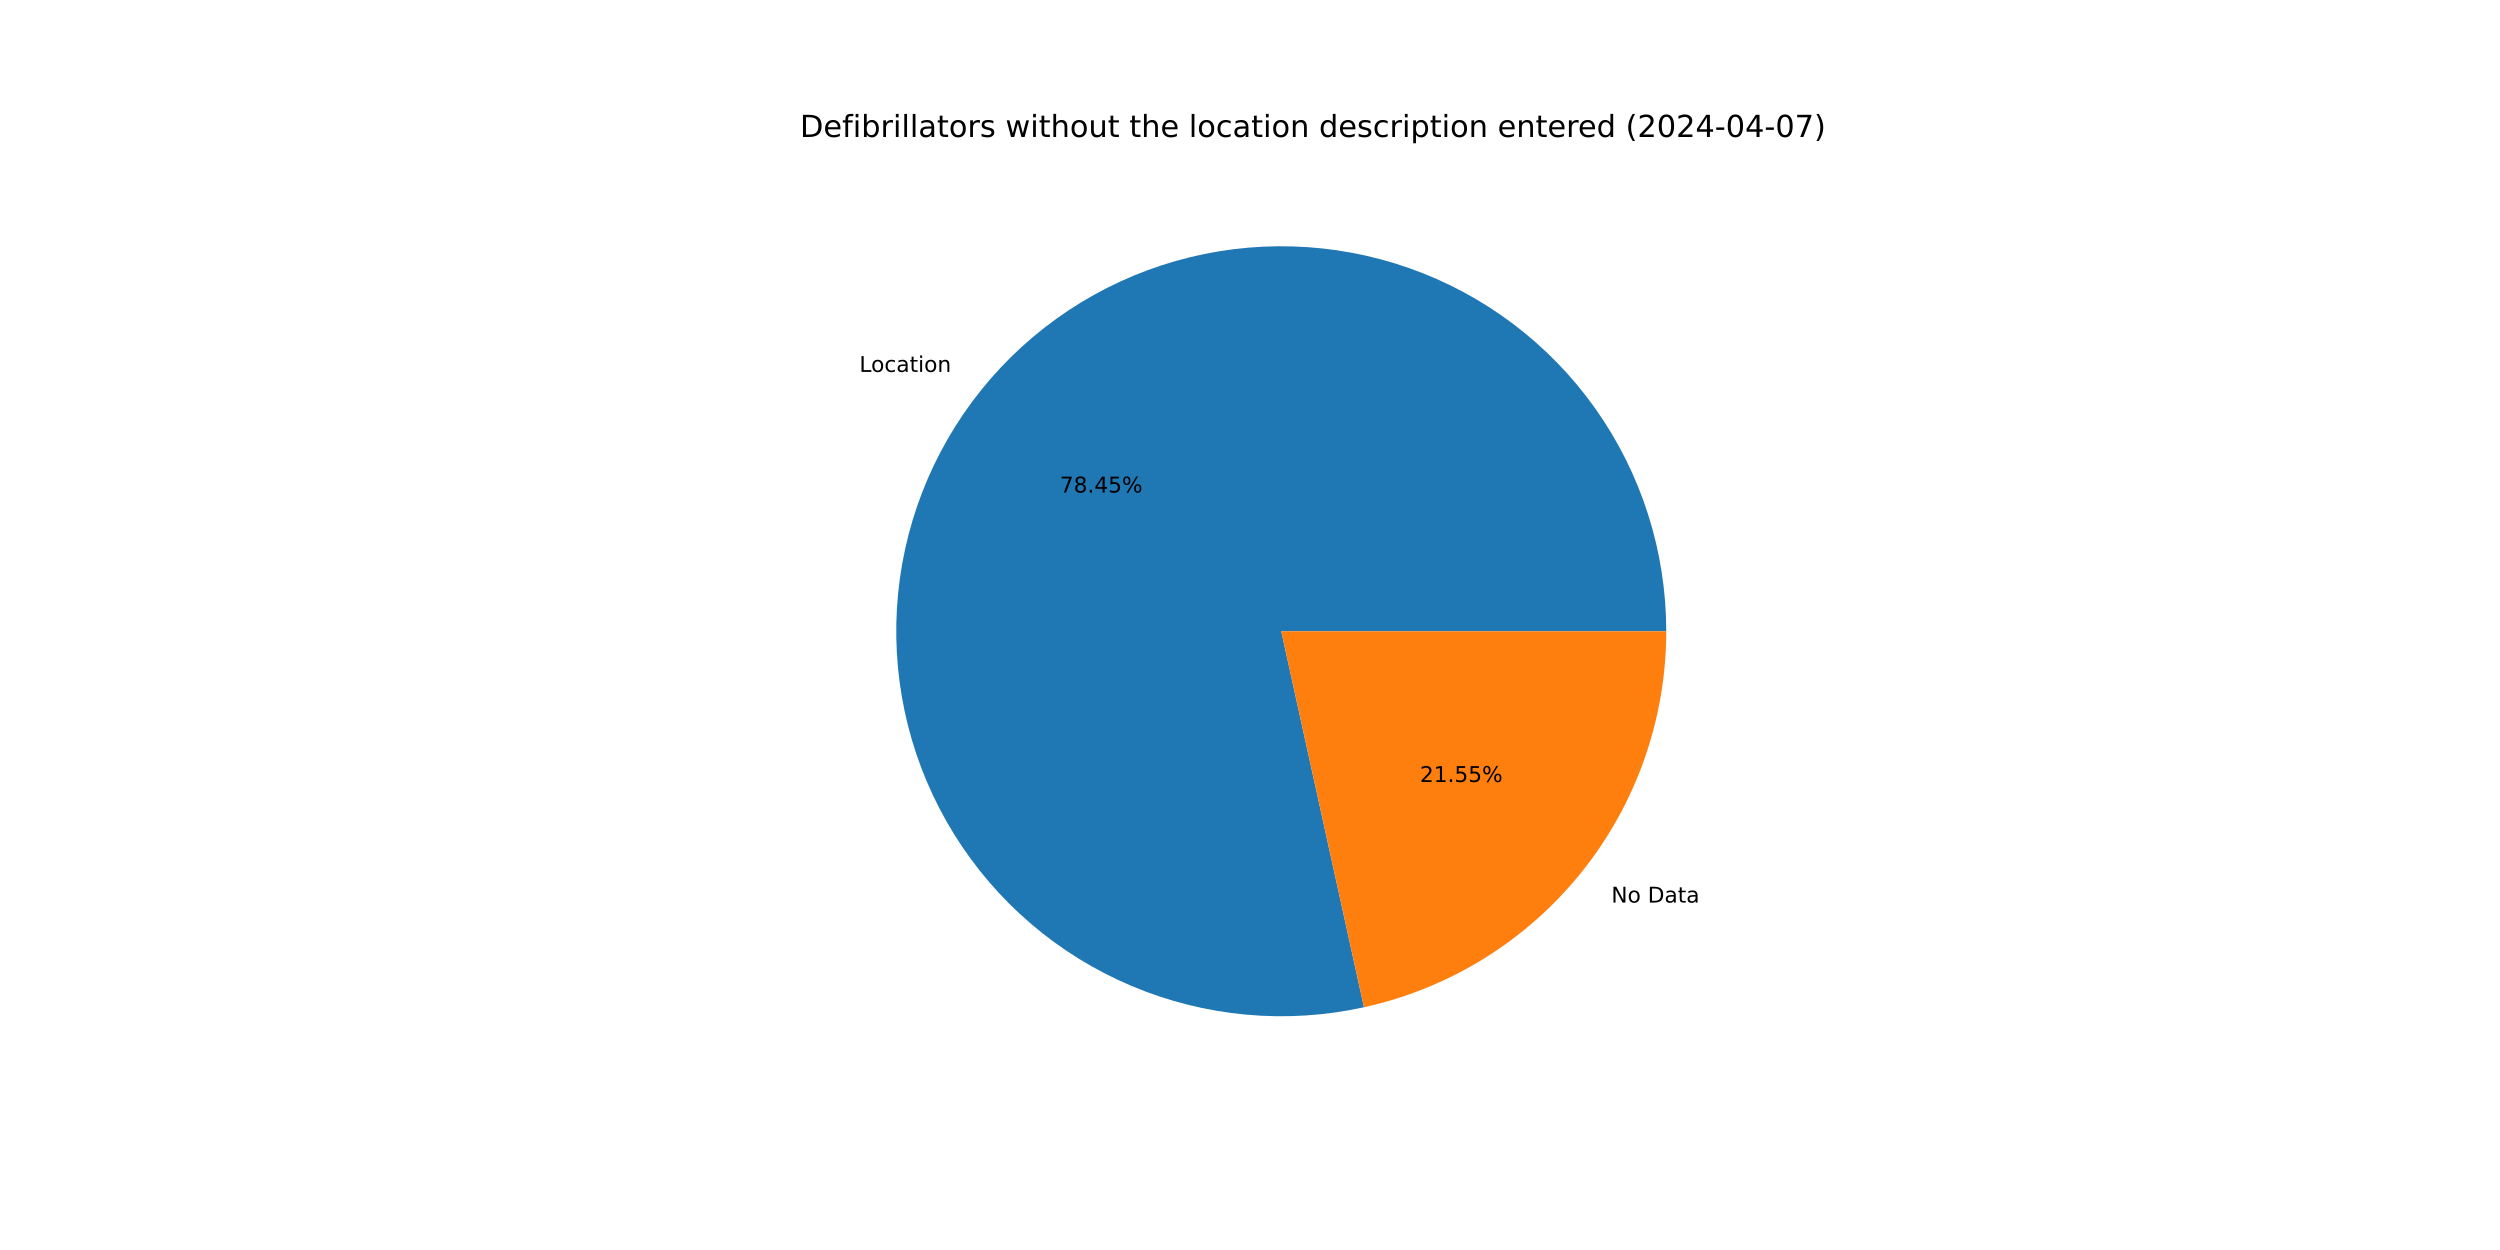
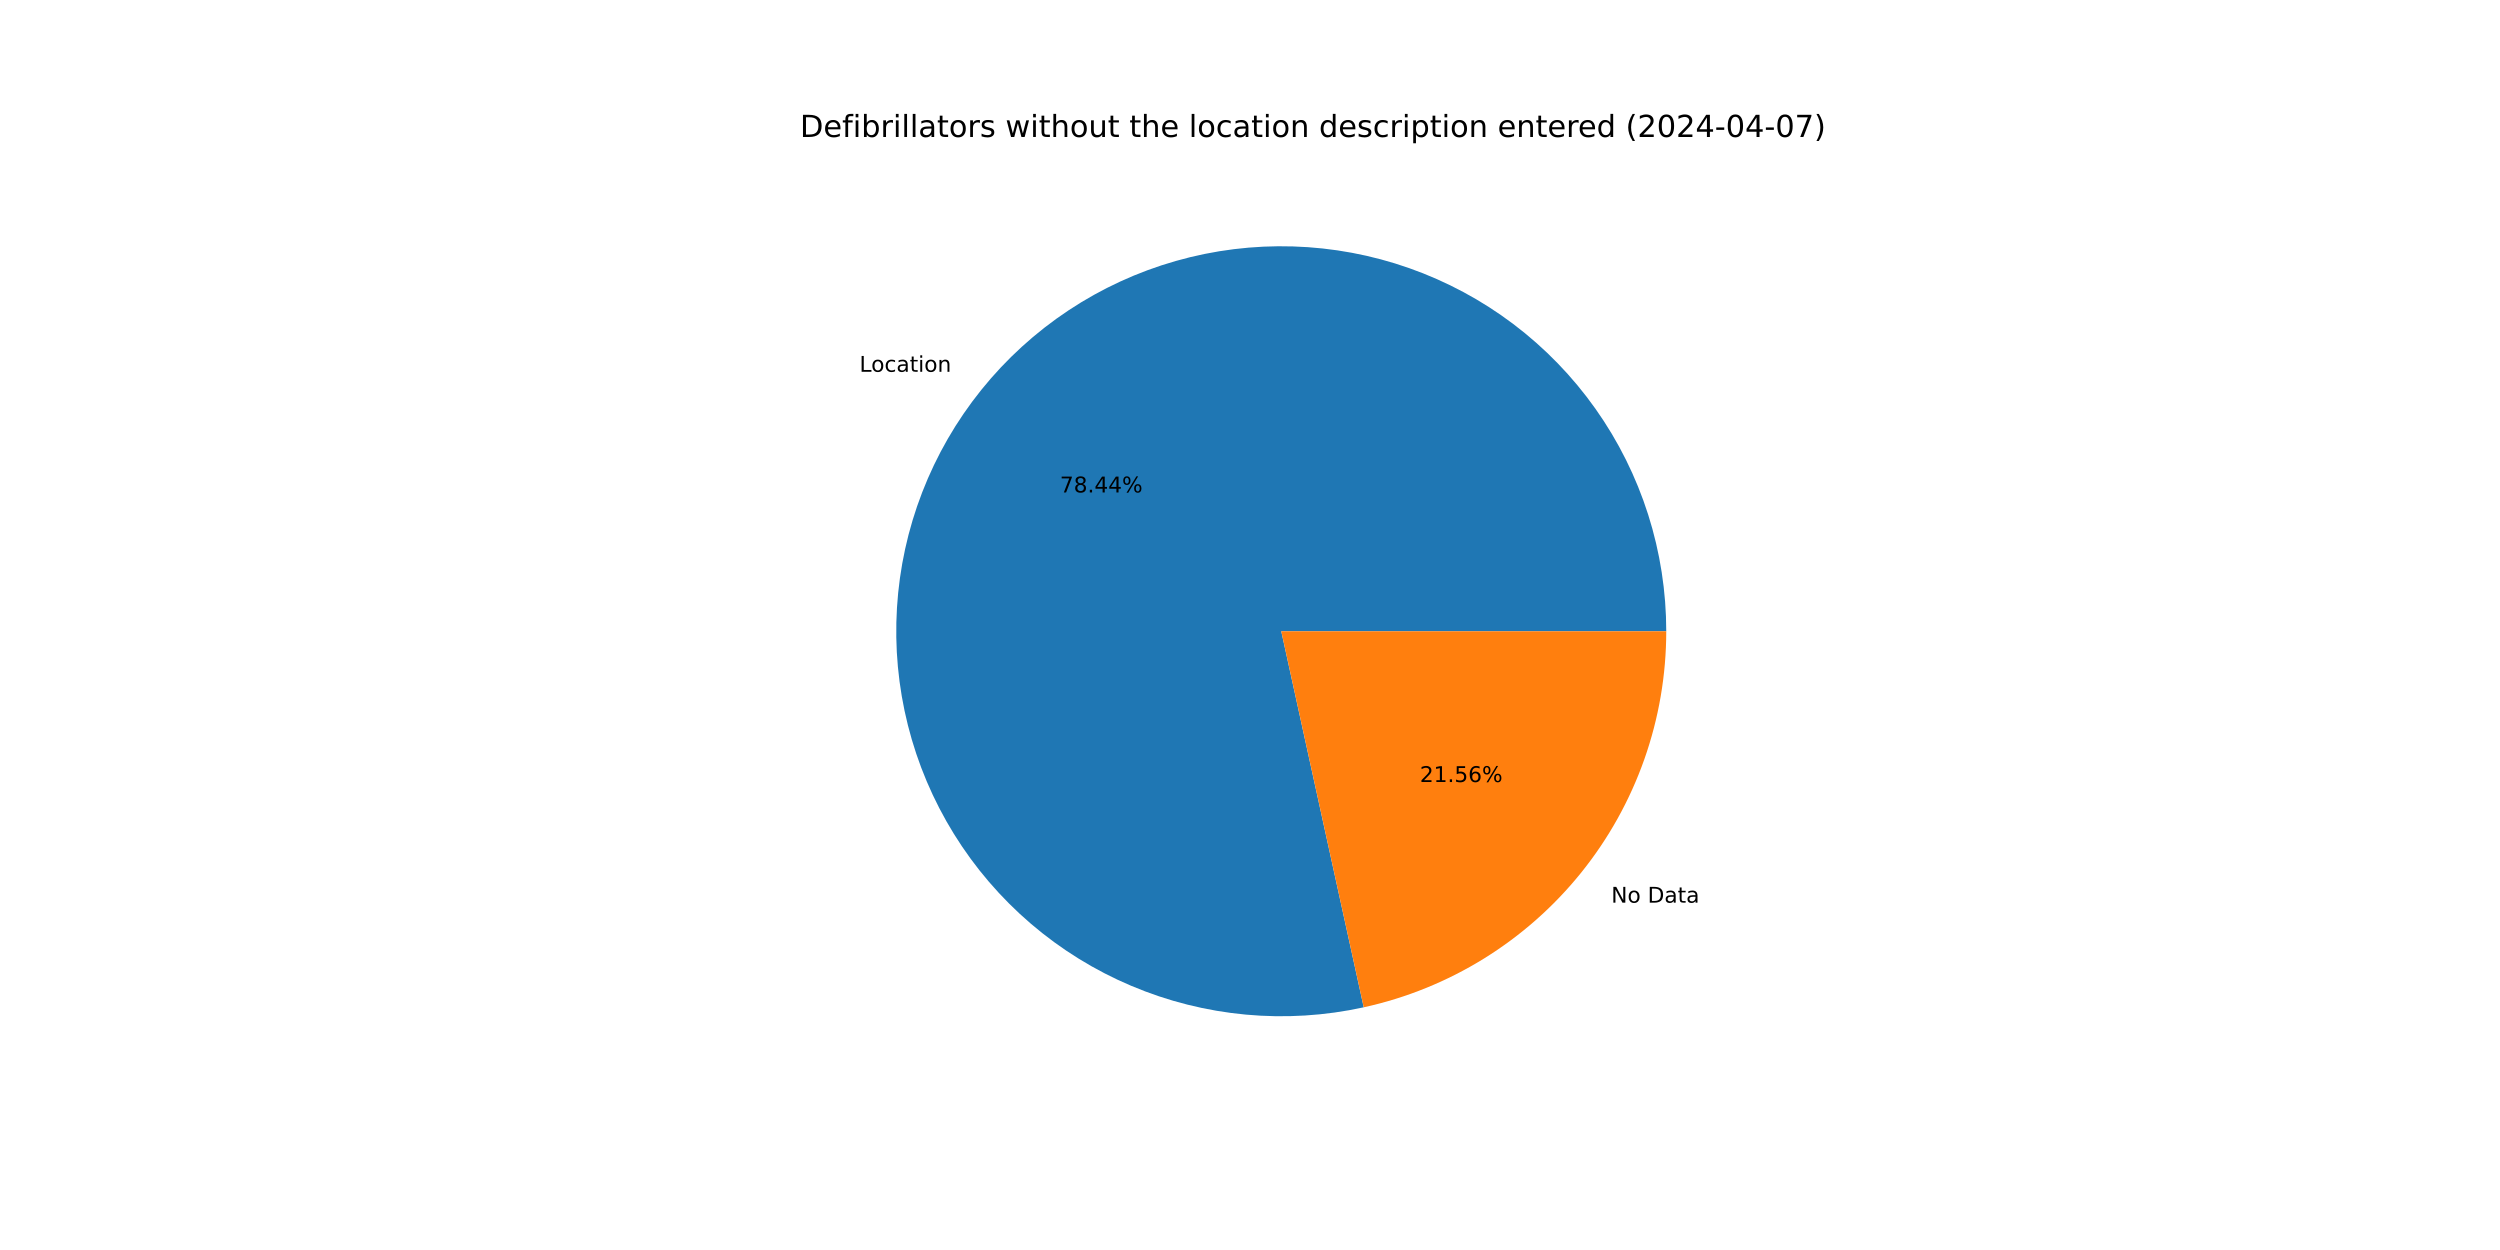
<svg xmlns="http://www.w3.org/2000/svg" xmlns:xlink="http://www.w3.org/1999/xlink" width="1152pt" height="576pt" viewBox="0 0 1152 576" version="1.1">
  <defs>
    <style type="text/css">*{stroke-linejoin: round; stroke-linecap: butt}</style>
  </defs>
  <g id="figure_1">
    <g id="patch_1">
      <path d="M 0 576  L 1152 576  L 1152 0  L 0 0  z " style="fill: #ffffff" />
    </g>
    <g id="axes_1">
      <g id="patch_2">
-         <path d="M 767.808 290.88  C 767.808 272.627 764.991 254.482 759.456 237.088  C 753.921 219.694 745.735 203.257 735.187 188.36  C 724.639 173.463 711.854 160.283 697.286 149.285  C 682.717 138.288 666.538 129.604 649.321 123.542  C 632.103 117.48 614.053 114.111 595.808 113.554  C 577.563 112.998 559.341 115.261 541.786 120.263  C 524.231 125.265 507.553 132.946 492.341 143.035  C 477.13 153.124 463.566 165.501 452.129 179.728  C 440.693 193.954 431.52 209.861 424.936 226.886  C 418.352 243.91 414.434 261.85 413.322 280.069  C 412.209 298.289 413.916 316.571 418.38 334.27  C 422.844 351.97 430.014 368.874 439.635 384.386  C 449.256 399.899 461.213 413.833 475.085 425.698  C 488.956 437.563 504.576 447.216 521.392 454.316  C 538.208 461.417 556.019 465.879 574.196 467.546  C 592.374 469.214 610.7 468.066 628.527 464.143  L 590.4 290.88  z " style="fill: #1f77b4" />
+         <path d="M 767.808 290.88  C 767.808 272.629 764.992 254.487 759.459 237.095  C 753.925 219.703 745.742 203.269 735.196 188.373  C 724.651 173.477 711.87 160.297 697.305 149.3  C 682.74 138.302 666.564 129.617 649.35 123.553  C 632.137 117.488 614.09 114.116 595.847 113.556  C 577.605 112.995 559.385 115.253 541.832 120.25  C 524.278 125.246 507.6 132.921 492.388 143.005  C 477.175 153.088 463.609 165.458 452.169 179.678  C 440.729 193.899 431.552 209.8 424.962 226.819  C 418.371 243.839 414.447 261.774 413.327 279.99  C 412.206 298.207 413.904 316.487 418.359 334.186  C 422.814 351.885 429.974 368.79 439.585 384.306  C 449.196 399.821 461.144 413.76 475.006 425.631  C 488.869 437.502 504.481 447.164 521.29 454.273  C 538.099 461.383 555.905 465.856 574.078 467.536  C 592.252 469.215 610.576 468.079 628.403 464.17  L 590.4 290.88  z " style="fill: #1f77b4" />
      </g>
      <g id="patch_3">
-         <path d="M 628.527 464.143  C 668.001 455.456 703.347 433.535 728.671 402.032  C 753.995 370.53 767.808 331.299 767.808 290.88  L 590.4 290.88  z " style="fill: #ff7f0e" />
+         <path d="M 628.403 464.17  C 667.905 455.507 703.282 433.592 728.631 402.082  C 753.98 370.571 767.808 331.321 767.808 290.88  L 590.4 290.88  z " style="fill: #ff7f0e" />
      </g>
      <g id="matplotlib.axis_1" />
      <g id="matplotlib.axis_2" />
      <g id="text_1">
-         <g transform="translate(396.0054 171.3719) scale(0.1 -0.1)">
+         <g transform="translate(396.049 171.3176) scale(0.1 -0.1)">
          <defs>
            <path id="DejaVuSans-4c" d="M 628 4666  L 1259 4666  L 1259 531  L 3531 531  L 3531 0  L 628 0  L 628 4666  z " transform="scale(0.015625)" />
            <path id="DejaVuSans-6f" d="M 1959 3097  Q 1497 3097 1228 2736  Q 959 2375 959 1747  Q 959 1119 1226 758  Q 1494 397 1959 397  Q 2419 397 2687 759  Q 2956 1122 2956 1747  Q 2956 2369 2687 2733  Q 2419 3097 1959 3097  z M 1959 3584  Q 2709 3584 3137 3096  Q 3566 2609 3566 1747  Q 3566 888 3137 398  Q 2709 -91 1959 -91  Q 1206 -91 779 398  Q 353 888 353 1747  Q 353 2609 779 3096  Q 1206 3584 1959 3584  z " transform="scale(0.015625)" />
            <path id="DejaVuSans-63" d="M 3122 3366  L 3122 2828  Q 2878 2963 2633 3030  Q 2388 3097 2138 3097  Q 1578 3097 1268 2742  Q 959 2388 959 1747  Q 959 1106 1268 751  Q 1578 397 2138 397  Q 2388 397 2633 464  Q 2878 531 3122 666  L 3122 134  Q 2881 22 2623 -34  Q 2366 -91 2075 -91  Q 1284 -91 818 406  Q 353 903 353 1747  Q 353 2603 823 3093  Q 1294 3584 2113 3584  Q 2378 3584 2631 3529  Q 2884 3475 3122 3366  z " transform="scale(0.015625)" />
            <path id="DejaVuSans-61" d="M 2194 1759  Q 1497 1759 1228 1600  Q 959 1441 959 1056  Q 959 750 1161 570  Q 1363 391 1709 391  Q 2188 391 2477 730  Q 2766 1069 2766 1631  L 2766 1759  L 2194 1759  z M 3341 1997  L 3341 0  L 2766 0  L 2766 531  Q 2569 213 2275 61  Q 1981 -91 1556 -91  Q 1019 -91 701 211  Q 384 513 384 1019  Q 384 1609 779 1909  Q 1175 2209 1959 2209  L 2766 2209  L 2766 2266  Q 2766 2663 2505 2880  Q 2244 3097 1772 3097  Q 1472 3097 1187 3025  Q 903 2953 641 2809  L 641 3341  Q 956 3463 1253 3523  Q 1550 3584 1831 3584  Q 2591 3584 2966 3190  Q 3341 2797 3341 1997  z " transform="scale(0.015625)" />
            <path id="DejaVuSans-74" d="M 1172 4494  L 1172 3500  L 2356 3500  L 2356 3053  L 1172 3053  L 1172 1153  Q 1172 725 1289 603  Q 1406 481 1766 481  L 2356 481  L 2356 0  L 1766 0  Q 1100 0 847 248  Q 594 497 594 1153  L 594 3053  L 172 3053  L 172 3500  L 594 3500  L 594 4494  L 1172 4494  z " transform="scale(0.015625)" />
            <path id="DejaVuSans-69" d="M 603 3500  L 1178 3500  L 1178 0  L 603 0  L 603 3500  z M 603 4863  L 1178 4863  L 1178 4134  L 603 4134  L 603 4863  z " transform="scale(0.015625)" />
            <path id="DejaVuSans-6e" d="M 3513 2113  L 3513 0  L 2938 0  L 2938 2094  Q 2938 2591 2744 2837  Q 2550 3084 2163 3084  Q 1697 3084 1428 2787  Q 1159 2491 1159 1978  L 1159 0  L 581 0  L 581 3500  L 1159 3500  L 1159 2956  Q 1366 3272 1645 3428  Q 1925 3584 2291 3584  Q 2894 3584 3203 3211  Q 3513 2838 3513 2113  z " transform="scale(0.015625)" />
          </defs>
          <use xlink:href="#DejaVuSans-4c" />
          <use xlink:href="#DejaVuSans-6f" x="53.963" />
          <use xlink:href="#DejaVuSans-63" x="115.145" />
          <use xlink:href="#DejaVuSans-61" x="170.125" />
          <use xlink:href="#DejaVuSans-74" x="231.404" />
          <use xlink:href="#DejaVuSans-69" x="270.613" />
          <use xlink:href="#DejaVuSans-6f" x="298.396" />
          <use xlink:href="#DejaVuSans-6e" x="359.578" />
        </g>
      </g>
      <g id="text_2">
-         <g transform="translate(488.3727 226.948) scale(0.1 -0.1)">
+         <g transform="translate(488.3966 226.9184) scale(0.1 -0.1)">
          <defs>
            <path id="DejaVuSans-37" d="M 525 4666  L 3525 4666  L 3525 4397  L 1831 0  L 1172 0  L 2766 4134  L 525 4134  L 525 4666  z " transform="scale(0.015625)" />
            <path id="DejaVuSans-38" d="M 2034 2216  Q 1584 2216 1326 1975  Q 1069 1734 1069 1313  Q 1069 891 1326 650  Q 1584 409 2034 409  Q 2484 409 2743 651  Q 3003 894 3003 1313  Q 3003 1734 2745 1975  Q 2488 2216 2034 2216  z M 1403 2484  Q 997 2584 770 2862  Q 544 3141 544 3541  Q 544 4100 942 4425  Q 1341 4750 2034 4750  Q 2731 4750 3128 4425  Q 3525 4100 3525 3541  Q 3525 3141 3298 2862  Q 3072 2584 2669 2484  Q 3125 2378 3379 2068  Q 3634 1759 3634 1313  Q 3634 634 3220 271  Q 2806 -91 2034 -91  Q 1263 -91 848 271  Q 434 634 434 1313  Q 434 1759 690 2068  Q 947 2378 1403 2484  z M 1172 3481  Q 1172 3119 1398 2916  Q 1625 2713 2034 2713  Q 2441 2713 2670 2916  Q 2900 3119 2900 3481  Q 2900 3844 2670 4047  Q 2441 4250 2034 4250  Q 1625 4250 1398 4047  Q 1172 3844 1172 3481  z " transform="scale(0.015625)" />
            <path id="DejaVuSans-2e" d="M 684 794  L 1344 794  L 1344 0  L 684 0  L 684 794  z " transform="scale(0.015625)" />
            <path id="DejaVuSans-34" d="M 2419 4116  L 825 1625  L 2419 1625  L 2419 4116  z M 2253 4666  L 3047 4666  L 3047 1625  L 3713 1625  L 3713 1100  L 3047 1100  L 3047 0  L 2419 0  L 2419 1100  L 313 1100  L 313 1709  L 2253 4666  z " transform="scale(0.015625)" />
-             <path id="DejaVuSans-35" d="M 691 4666  L 3169 4666  L 3169 4134  L 1269 4134  L 1269 2991  Q 1406 3038 1543 3061  Q 1681 3084 1819 3084  Q 2600 3084 3056 2656  Q 3513 2228 3513 1497  Q 3513 744 3044 326  Q 2575 -91 1722 -91  Q 1428 -91 1123 -41  Q 819 9 494 109  L 494 744  Q 775 591 1075 516  Q 1375 441 1709 441  Q 2250 441 2565 725  Q 2881 1009 2881 1497  Q 2881 1984 2565 2268  Q 2250 2553 1709 2553  Q 1456 2553 1204 2497  Q 953 2441 691 2322  L 691 4666  z " transform="scale(0.015625)" />
            <path id="DejaVuSans-25" d="M 4653 2053  Q 4381 2053 4226 1822  Q 4072 1591 4072 1178  Q 4072 772 4226 539  Q 4381 306 4653 306  Q 4919 306 5073 539  Q 5228 772 5228 1178  Q 5228 1588 5073 1820  Q 4919 2053 4653 2053  z M 4653 2450  Q 5147 2450 5437 2106  Q 5728 1763 5728 1178  Q 5728 594 5436 251  Q 5144 -91 4653 -91  Q 4153 -91 3862 251  Q 3572 594 3572 1178  Q 3572 1766 3864 2108  Q 4156 2450 4653 2450  z M 1428 4353  Q 1159 4353 1004 4120  Q 850 3888 850 3481  Q 850 3069 1003 2837  Q 1156 2606 1428 2606  Q 1700 2606 1854 2837  Q 2009 3069 2009 3481  Q 2009 3884 1853 4118  Q 1697 4353 1428 4353  z M 4250 4750  L 4750 4750  L 1831 -91  L 1331 -91  L 4250 4750  z M 1428 4750  Q 1922 4750 2215 4408  Q 2509 4066 2509 3481  Q 2509 2891 2217 2550  Q 1925 2209 1428 2209  Q 931 2209 642 2551  Q 353 2894 353 3481  Q 353 4063 643 4406  Q 934 4750 1428 4750  z " transform="scale(0.015625)" />
          </defs>
          <use xlink:href="#DejaVuSans-37" />
          <use xlink:href="#DejaVuSans-38" x="63.623" />
          <use xlink:href="#DejaVuSans-2e" x="127.246" />
          <use xlink:href="#DejaVuSans-34" x="159.033" />
-           <use xlink:href="#DejaVuSans-35" x="222.656" />
+           <use xlink:href="#DejaVuSans-34" x="222.656" />
          <use xlink:href="#DejaVuSans-25" x="286.279" />
        </g>
      </g>
      <g id="text_3">
-         <g transform="translate(742.4977 415.9068) scale(0.1 -0.1)">
+         <g transform="translate(742.4541 415.9611) scale(0.1 -0.1)">
          <defs>
            <path id="DejaVuSans-4e" d="M 628 4666  L 1478 4666  L 3547 763  L 3547 4666  L 4159 4666  L 4159 0  L 3309 0  L 1241 3903  L 1241 0  L 628 0  L 628 4666  z " transform="scale(0.015625)" />
            <path id="DejaVuSans-20" transform="scale(0.015625)" />
            <path id="DejaVuSans-44" d="M 1259 4147  L 1259 519  L 2022 519  Q 2988 519 3436 956  Q 3884 1394 3884 2338  Q 3884 3275 3436 3711  Q 2988 4147 2022 4147  L 1259 4147  z M 628 4666  L 1925 4666  Q 3281 4666 3915 4102  Q 4550 3538 4550 2338  Q 4550 1131 3912 565  Q 3275 0 1925 0  L 628 0  L 628 4666  z " transform="scale(0.015625)" />
          </defs>
          <use xlink:href="#DejaVuSans-4e" />
          <use xlink:href="#DejaVuSans-6f" x="74.805" />
          <use xlink:href="#DejaVuSans-20" x="135.986" />
          <use xlink:href="#DejaVuSans-44" x="167.773" />
          <use xlink:href="#DejaVuSans-61" x="244.775" />
          <use xlink:href="#DejaVuSans-74" x="306.055" />
          <use xlink:href="#DejaVuSans-61" x="345.264" />
        </g>
      </g>
      <g id="text_4">
-         <g transform="translate(654.2976 360.3307) scale(0.1 -0.1)">
+         <g transform="translate(654.2738 360.3603) scale(0.1 -0.1)">
          <defs>
            <path id="DejaVuSans-32" d="M 1228 531  L 3431 531  L 3431 0  L 469 0  L 469 531  Q 828 903 1448 1529  Q 2069 2156 2228 2338  Q 2531 2678 2651 2914  Q 2772 3150 2772 3378  Q 2772 3750 2511 3984  Q 2250 4219 1831 4219  Q 1534 4219 1204 4116  Q 875 4013 500 3803  L 500 4441  Q 881 4594 1212 4672  Q 1544 4750 1819 4750  Q 2544 4750 2975 4387  Q 3406 4025 3406 3419  Q 3406 3131 3298 2873  Q 3191 2616 2906 2266  Q 2828 2175 2409 1742  Q 1991 1309 1228 531  z " transform="scale(0.015625)" />
            <path id="DejaVuSans-31" d="M 794 531  L 1825 531  L 1825 4091  L 703 3866  L 703 4441  L 1819 4666  L 2450 4666  L 2450 531  L 3481 531  L 3481 0  L 794 0  L 794 531  z " transform="scale(0.015625)" />
+             <path id="DejaVuSans-35" d="M 691 4666  L 3169 4666  L 3169 4134  L 1269 4134  L 1269 2991  Q 1406 3038 1543 3061  Q 1681 3084 1819 3084  Q 2600 3084 3056 2656  Q 3513 2228 3513 1497  Q 3513 744 3044 326  Q 2575 -91 1722 -91  Q 1428 -91 1123 -41  Q 819 9 494 109  L 494 744  Q 775 591 1075 516  Q 1375 441 1709 441  Q 2250 441 2565 725  Q 2881 1009 2881 1497  Q 2881 1984 2565 2268  Q 2250 2553 1709 2553  Q 1456 2553 1204 2497  Q 953 2441 691 2322  L 691 4666  z " transform="scale(0.015625)" />
+             <path id="DejaVuSans-36" d="M 2113 2584  Q 1688 2584 1439 2293  Q 1191 2003 1191 1497  Q 1191 994 1439 701  Q 1688 409 2113 409  Q 2538 409 2786 701  Q 3034 994 3034 1497  Q 3034 2003 2786 2293  Q 2538 2584 2113 2584  z M 3366 4563  L 3366 3988  Q 3128 4100 2886 4159  Q 2644 4219 2406 4219  Q 1781 4219 1451 3797  Q 1122 3375 1075 2522  Q 1259 2794 1537 2939  Q 1816 3084 2150 3084  Q 2853 3084 3261 2657  Q 3669 2231 3669 1497  Q 3669 778 3244 343  Q 2819 -91 2113 -91  Q 1303 -91 875 529  Q 447 1150 447 2328  Q 447 3434 972 4092  Q 1497 4750 2381 4750  Q 2619 4750 2861 4703  Q 3103 4656 3366 4563  z " transform="scale(0.015625)" />
          </defs>
          <use xlink:href="#DejaVuSans-32" />
          <use xlink:href="#DejaVuSans-31" x="63.623" />
          <use xlink:href="#DejaVuSans-2e" x="127.246" />
          <use xlink:href="#DejaVuSans-35" x="159.033" />
-           <use xlink:href="#DejaVuSans-35" x="222.656" />
+           <use xlink:href="#DejaVuSans-36" x="222.656" />
          <use xlink:href="#DejaVuSans-25" x="286.279" />
        </g>
      </g>
      <g id="text_5">
        <g transform="translate(368.64 63.12) scale(0.14 -0.14)">
          <defs>
            <path id="DejaVuSans-65" d="M 3597 1894  L 3597 1613  L 953 1613  Q 991 1019 1311 708  Q 1631 397 2203 397  Q 2534 397 2845 478  Q 3156 559 3463 722  L 3463 178  Q 3153 47 2828 -22  Q 2503 -91 2169 -91  Q 1331 -91 842 396  Q 353 884 353 1716  Q 353 2575 817 3079  Q 1281 3584 2069 3584  Q 2775 3584 3186 3129  Q 3597 2675 3597 1894  z M 3022 2063  Q 3016 2534 2758 2815  Q 2500 3097 2075 3097  Q 1594 3097 1305 2825  Q 1016 2553 972 2059  L 3022 2063  z " transform="scale(0.015625)" />
            <path id="DejaVuSans-66" d="M 2375 4863  L 2375 4384  L 1825 4384  Q 1516 4384 1395 4259  Q 1275 4134 1275 3809  L 1275 3500  L 2222 3500  L 2222 3053  L 1275 3053  L 1275 0  L 697 0  L 697 3053  L 147 3053  L 147 3500  L 697 3500  L 697 3744  Q 697 4328 969 4595  Q 1241 4863 1831 4863  L 2375 4863  z " transform="scale(0.015625)" />
            <path id="DejaVuSans-62" d="M 3116 1747  Q 3116 2381 2855 2742  Q 2594 3103 2138 3103  Q 1681 3103 1420 2742  Q 1159 2381 1159 1747  Q 1159 1113 1420 752  Q 1681 391 2138 391  Q 2594 391 2855 752  Q 3116 1113 3116 1747  z M 1159 2969  Q 1341 3281 1617 3432  Q 1894 3584 2278 3584  Q 2916 3584 3314 3078  Q 3713 2572 3713 1747  Q 3713 922 3314 415  Q 2916 -91 2278 -91  Q 1894 -91 1617 61  Q 1341 213 1159 525  L 1159 0  L 581 0  L 581 4863  L 1159 4863  L 1159 2969  z " transform="scale(0.015625)" />
            <path id="DejaVuSans-72" d="M 2631 2963  Q 2534 3019 2420 3045  Q 2306 3072 2169 3072  Q 1681 3072 1420 2755  Q 1159 2438 1159 1844  L 1159 0  L 581 0  L 581 3500  L 1159 3500  L 1159 2956  Q 1341 3275 1631 3429  Q 1922 3584 2338 3584  Q 2397 3584 2469 3576  Q 2541 3569 2628 3553  L 2631 2963  z " transform="scale(0.015625)" />
            <path id="DejaVuSans-6c" d="M 603 4863  L 1178 4863  L 1178 0  L 603 0  L 603 4863  z " transform="scale(0.015625)" />
            <path id="DejaVuSans-73" d="M 2834 3397  L 2834 2853  Q 2591 2978 2328 3040  Q 2066 3103 1784 3103  Q 1356 3103 1142 2972  Q 928 2841 928 2578  Q 928 2378 1081 2264  Q 1234 2150 1697 2047  L 1894 2003  Q 2506 1872 2764 1633  Q 3022 1394 3022 966  Q 3022 478 2636 193  Q 2250 -91 1575 -91  Q 1294 -91 989 -36  Q 684 19 347 128  L 347 722  Q 666 556 975 473  Q 1284 391 1588 391  Q 1994 391 2212 530  Q 2431 669 2431 922  Q 2431 1156 2273 1281  Q 2116 1406 1581 1522  L 1381 1569  Q 847 1681 609 1914  Q 372 2147 372 2553  Q 372 3047 722 3315  Q 1072 3584 1716 3584  Q 2034 3584 2315 3537  Q 2597 3491 2834 3397  z " transform="scale(0.015625)" />
            <path id="DejaVuSans-77" d="M 269 3500  L 844 3500  L 1563 769  L 2278 3500  L 2956 3500  L 3675 769  L 4391 3500  L 4966 3500  L 4050 0  L 3372 0  L 2619 2869  L 1863 0  L 1184 0  L 269 3500  z " transform="scale(0.015625)" />
            <path id="DejaVuSans-68" d="M 3513 2113  L 3513 0  L 2938 0  L 2938 2094  Q 2938 2591 2744 2837  Q 2550 3084 2163 3084  Q 1697 3084 1428 2787  Q 1159 2491 1159 1978  L 1159 0  L 581 0  L 581 4863  L 1159 4863  L 1159 2956  Q 1366 3272 1645 3428  Q 1925 3584 2291 3584  Q 2894 3584 3203 3211  Q 3513 2838 3513 2113  z " transform="scale(0.015625)" />
            <path id="DejaVuSans-75" d="M 544 1381  L 544 3500  L 1119 3500  L 1119 1403  Q 1119 906 1312 657  Q 1506 409 1894 409  Q 2359 409 2629 706  Q 2900 1003 2900 1516  L 2900 3500  L 3475 3500  L 3475 0  L 2900 0  L 2900 538  Q 2691 219 2414 64  Q 2138 -91 1772 -91  Q 1169 -91 856 284  Q 544 659 544 1381  z M 1991 3584  L 1991 3584  z " transform="scale(0.015625)" />
            <path id="DejaVuSans-64" d="M 2906 2969  L 2906 4863  L 3481 4863  L 3481 0  L 2906 0  L 2906 525  Q 2725 213 2448 61  Q 2172 -91 1784 -91  Q 1150 -91 751 415  Q 353 922 353 1747  Q 353 2572 751 3078  Q 1150 3584 1784 3584  Q 2172 3584 2448 3432  Q 2725 3281 2906 2969  z M 947 1747  Q 947 1113 1208 752  Q 1469 391 1925 391  Q 2381 391 2643 752  Q 2906 1113 2906 1747  Q 2906 2381 2643 2742  Q 2381 3103 1925 3103  Q 1469 3103 1208 2742  Q 947 2381 947 1747  z " transform="scale(0.015625)" />
            <path id="DejaVuSans-70" d="M 1159 525  L 1159 -1331  L 581 -1331  L 581 3500  L 1159 3500  L 1159 2969  Q 1341 3281 1617 3432  Q 1894 3584 2278 3584  Q 2916 3584 3314 3078  Q 3713 2572 3713 1747  Q 3713 922 3314 415  Q 2916 -91 2278 -91  Q 1894 -91 1617 61  Q 1341 213 1159 525  z M 3116 1747  Q 3116 2381 2855 2742  Q 2594 3103 2138 3103  Q 1681 3103 1420 2742  Q 1159 2381 1159 1747  Q 1159 1113 1420 752  Q 1681 391 2138 391  Q 2594 391 2855 752  Q 3116 1113 3116 1747  z " transform="scale(0.015625)" />
            <path id="DejaVuSans-28" d="M 1984 4856  Q 1566 4138 1362 3434  Q 1159 2731 1159 2009  Q 1159 1288 1364 580  Q 1569 -128 1984 -844  L 1484 -844  Q 1016 -109 783 600  Q 550 1309 550 2009  Q 550 2706 781 3412  Q 1013 4119 1484 4856  L 1984 4856  z " transform="scale(0.015625)" />
            <path id="DejaVuSans-30" d="M 2034 4250  Q 1547 4250 1301 3770  Q 1056 3291 1056 2328  Q 1056 1369 1301 889  Q 1547 409 2034 409  Q 2525 409 2770 889  Q 3016 1369 3016 2328  Q 3016 3291 2770 3770  Q 2525 4250 2034 4250  z M 2034 4750  Q 2819 4750 3233 4129  Q 3647 3509 3647 2328  Q 3647 1150 3233 529  Q 2819 -91 2034 -91  Q 1250 -91 836 529  Q 422 1150 422 2328  Q 422 3509 836 4129  Q 1250 4750 2034 4750  z " transform="scale(0.015625)" />
            <path id="DejaVuSans-2d" d="M 313 2009  L 1997 2009  L 1997 1497  L 313 1497  L 313 2009  z " transform="scale(0.015625)" />
            <path id="DejaVuSans-29" d="M 513 4856  L 1013 4856  Q 1481 4119 1714 3412  Q 1947 2706 1947 2009  Q 1947 1309 1714 600  Q 1481 -109 1013 -844  L 513 -844  Q 928 -128 1133 580  Q 1338 1288 1338 2009  Q 1338 2731 1133 3434  Q 928 4138 513 4856  z " transform="scale(0.015625)" />
          </defs>
          <use xlink:href="#DejaVuSans-44" />
          <use xlink:href="#DejaVuSans-65" x="77.002" />
          <use xlink:href="#DejaVuSans-66" x="138.525" />
          <use xlink:href="#DejaVuSans-69" x="173.73" />
          <use xlink:href="#DejaVuSans-62" x="201.514" />
          <use xlink:href="#DejaVuSans-72" x="264.99" />
          <use xlink:href="#DejaVuSans-69" x="306.104" />
          <use xlink:href="#DejaVuSans-6c" x="333.887" />
          <use xlink:href="#DejaVuSans-6c" x="361.67" />
          <use xlink:href="#DejaVuSans-61" x="389.453" />
          <use xlink:href="#DejaVuSans-74" x="450.732" />
          <use xlink:href="#DejaVuSans-6f" x="489.941" />
          <use xlink:href="#DejaVuSans-72" x="551.123" />
          <use xlink:href="#DejaVuSans-73" x="592.236" />
          <use xlink:href="#DejaVuSans-20" x="644.336" />
          <use xlink:href="#DejaVuSans-77" x="676.123" />
          <use xlink:href="#DejaVuSans-69" x="757.91" />
          <use xlink:href="#DejaVuSans-74" x="785.693" />
          <use xlink:href="#DejaVuSans-68" x="824.902" />
          <use xlink:href="#DejaVuSans-6f" x="888.281" />
          <use xlink:href="#DejaVuSans-75" x="949.463" />
          <use xlink:href="#DejaVuSans-74" x="1012.842" />
          <use xlink:href="#DejaVuSans-20" x="1052.051" />
          <use xlink:href="#DejaVuSans-74" x="1083.838" />
          <use xlink:href="#DejaVuSans-68" x="1123.047" />
          <use xlink:href="#DejaVuSans-65" x="1186.426" />
          <use xlink:href="#DejaVuSans-20" x="1247.949" />
          <use xlink:href="#DejaVuSans-6c" x="1279.736" />
          <use xlink:href="#DejaVuSans-6f" x="1307.52" />
          <use xlink:href="#DejaVuSans-63" x="1368.701" />
          <use xlink:href="#DejaVuSans-61" x="1423.682" />
          <use xlink:href="#DejaVuSans-74" x="1484.961" />
          <use xlink:href="#DejaVuSans-69" x="1524.17" />
          <use xlink:href="#DejaVuSans-6f" x="1551.953" />
          <use xlink:href="#DejaVuSans-6e" x="1613.135" />
          <use xlink:href="#DejaVuSans-20" x="1676.514" />
          <use xlink:href="#DejaVuSans-64" x="1708.301" />
          <use xlink:href="#DejaVuSans-65" x="1771.777" />
          <use xlink:href="#DejaVuSans-73" x="1833.301" />
          <use xlink:href="#DejaVuSans-63" x="1885.4" />
          <use xlink:href="#DejaVuSans-72" x="1940.381" />
          <use xlink:href="#DejaVuSans-69" x="1981.494" />
          <use xlink:href="#DejaVuSans-70" x="2009.277" />
          <use xlink:href="#DejaVuSans-74" x="2072.754" />
          <use xlink:href="#DejaVuSans-69" x="2111.963" />
          <use xlink:href="#DejaVuSans-6f" x="2139.746" />
          <use xlink:href="#DejaVuSans-6e" x="2200.928" />
          <use xlink:href="#DejaVuSans-20" x="2264.307" />
          <use xlink:href="#DejaVuSans-65" x="2296.094" />
          <use xlink:href="#DejaVuSans-6e" x="2357.617" />
          <use xlink:href="#DejaVuSans-74" x="2420.996" />
          <use xlink:href="#DejaVuSans-65" x="2460.205" />
          <use xlink:href="#DejaVuSans-72" x="2521.729" />
          <use xlink:href="#DejaVuSans-65" x="2560.592" />
          <use xlink:href="#DejaVuSans-64" x="2622.115" />
          <use xlink:href="#DejaVuSans-20" x="2685.592" />
          <use xlink:href="#DejaVuSans-28" x="2717.379" />
          <use xlink:href="#DejaVuSans-32" x="2756.393" />
          <use xlink:href="#DejaVuSans-30" x="2820.016" />
          <use xlink:href="#DejaVuSans-32" x="2883.639" />
          <use xlink:href="#DejaVuSans-34" x="2947.262" />
          <use xlink:href="#DejaVuSans-2d" x="3010.885" />
          <use xlink:href="#DejaVuSans-30" x="3046.969" />
          <use xlink:href="#DejaVuSans-34" x="3110.592" />
          <use xlink:href="#DejaVuSans-2d" x="3174.215" />
          <use xlink:href="#DejaVuSans-30" x="3210.299" />
          <use xlink:href="#DejaVuSans-37" x="3273.922" />
          <use xlink:href="#DejaVuSans-29" x="3337.545" />
        </g>
      </g>
    </g>
  </g>
</svg>
